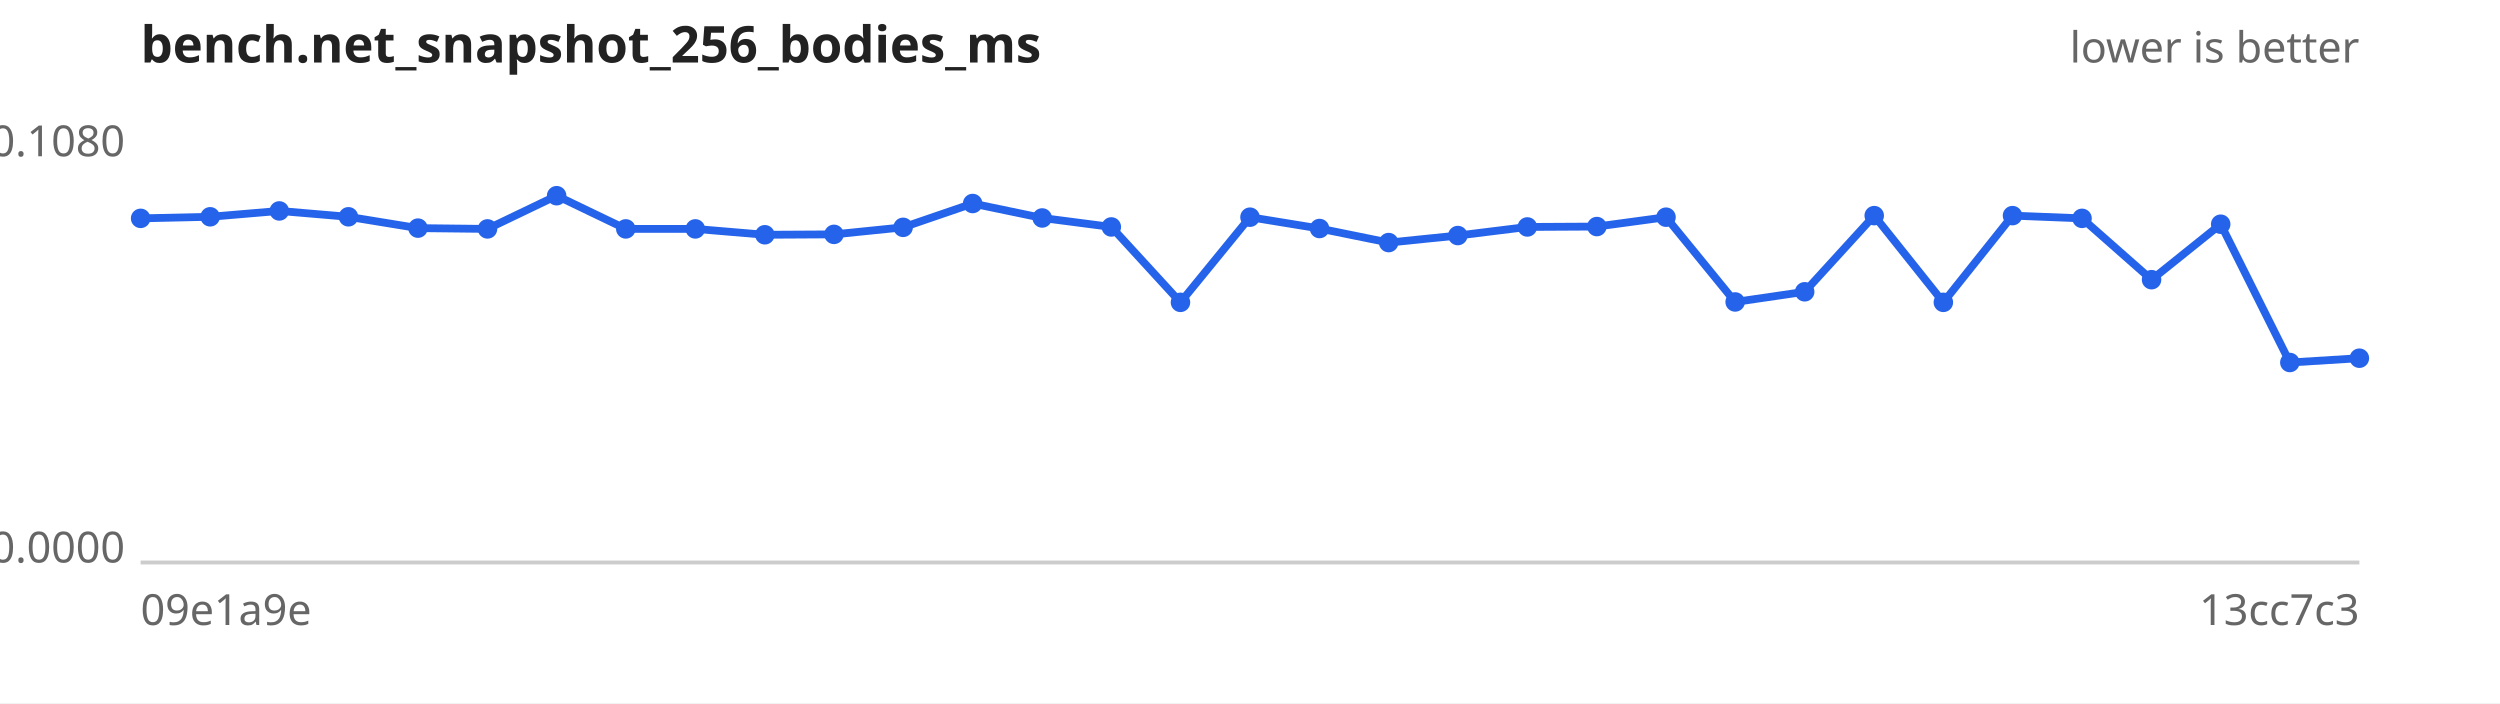
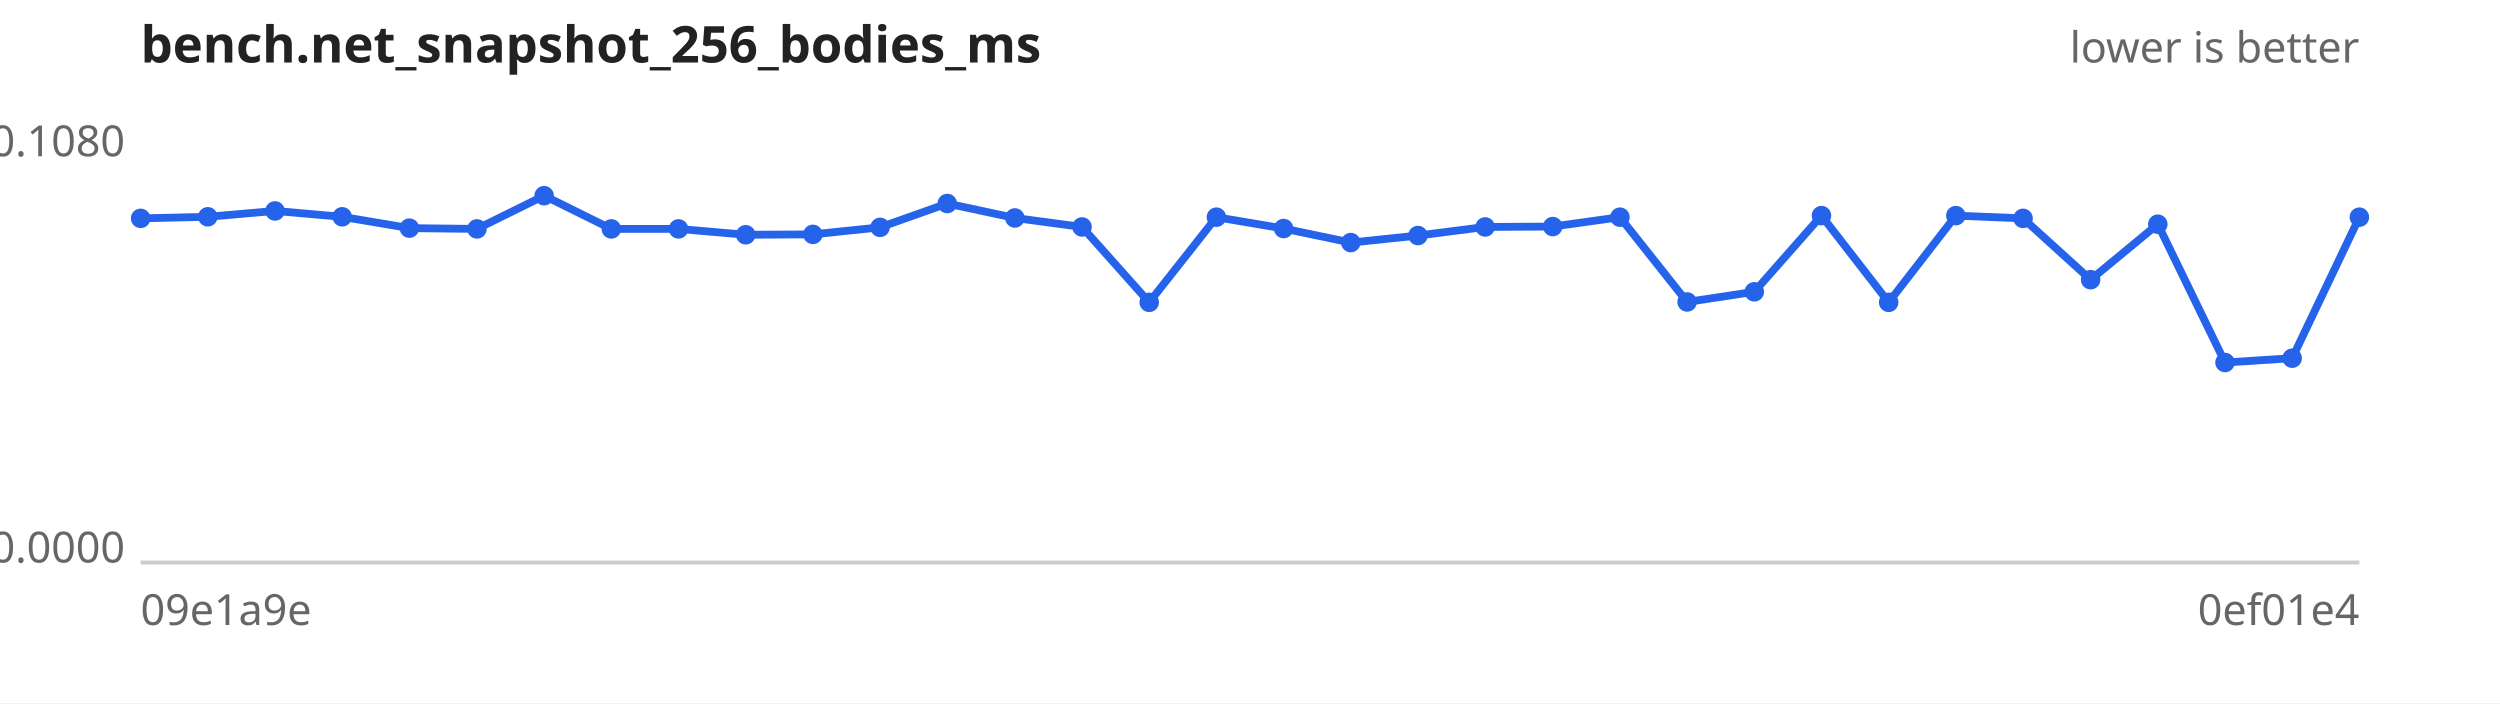
<svg xmlns="http://www.w3.org/2000/svg" width="640" height="180" viewBox="0 0 640 180" font-family="sans-serif" font-size="11">
  <rect width="640" height="180" fill="#ffffff" />
  <text x="36" y="16" font-size="13" font-weight="bold" fill="#222">bench.net_snapshot_256_bodies_ms</text>
  <text x="604" y="16" text-anchor="end" fill="#666">lower is better</text>
  <line x1="36" y1="144" x2="604" y2="144" stroke="#ccc" />
  <text x="32" y="40.0" text-anchor="end" fill="#666">0.1080</text>
  <text x="32" y="144.0" text-anchor="end" fill="#666">0.0000</text>
  <text x="36" y="160" fill="#666">09e1a9e</text>
-   <text x="604" y="160" text-anchor="end" fill="#666">13cc7c3</text>
-   <path d="M36.0,55.9 L53.8,55.5 L71.5,54.0 L89.2,55.5 L107.0,58.4 L124.8,58.6 L142.5,50.1 L160.2,58.6 L178.0,58.6 L195.8,60.1 L213.5,60.0 L231.2,58.2 L249.0,52.1 L266.8,55.8 L284.5,58.1 L302.2,77.4 L320.0,55.6 L337.8,58.5 L355.5,62.1 L373.2,60.3 L391.0,58.1 L408.8,58.0 L426.5,55.6 L444.2,77.3 L462.0,74.7 L479.8,55.2 L497.5,77.4 L515.2,55.2 L533.0,55.9 L550.8,71.6 L568.5,57.4 L586.2,92.8 L604.0,91.7" fill="none" stroke="#2563eb" stroke-width="2" />
+   <text x="604" y="160" text-anchor="end" fill="#666">0ef01e4</text>
+   <path d="M36.0,55.9 L53.2,55.5 L70.4,54.0 L87.6,55.5 L104.8,58.4 L122.1,58.6 L139.3,50.1 L156.5,58.6 L173.7,58.6 L190.9,60.1 L208.1,60.0 L225.3,58.2 L242.5,52.1 L259.8,55.8 L277.0,58.1 L294.2,77.4 L311.4,55.6 L328.6,58.5 L345.8,62.1 L363.0,60.3 L380.2,58.1 L397.5,58.0 L414.7,55.6 L431.9,77.3 L449.1,74.7 L466.3,55.2 L483.5,77.4 L500.7,55.2 L517.9,55.9 L535.2,71.6 L552.4,57.4 L569.6,92.8 L586.8,91.7 L604.0,55.6" fill="none" stroke="#2563eb" stroke-width="2" />
  <g fill="#2563eb">
    <circle cx="36.0" cy="55.9" r="2.5" />
-     <circle cx="53.8" cy="55.5" r="2.5" />
-     <circle cx="71.5" cy="54.0" r="2.5" />
-     <circle cx="89.2" cy="55.5" r="2.5" />
-     <circle cx="107.0" cy="58.4" r="2.5" />
-     <circle cx="124.8" cy="58.6" r="2.5" />
-     <circle cx="142.5" cy="50.1" r="2.5" />
-     <circle cx="160.2" cy="58.6" r="2.5" />
-     <circle cx="178.0" cy="58.6" r="2.5" />
-     <circle cx="195.8" cy="60.1" r="2.5" />
-     <circle cx="213.5" cy="60.0" r="2.5" />
-     <circle cx="231.2" cy="58.2" r="2.5" />
-     <circle cx="249.0" cy="52.1" r="2.5" />
-     <circle cx="266.8" cy="55.8" r="2.5" />
-     <circle cx="284.5" cy="58.1" r="2.5" />
-     <circle cx="302.2" cy="77.4" r="2.5" />
-     <circle cx="320.0" cy="55.6" r="2.5" />
-     <circle cx="337.8" cy="58.5" r="2.5" />
-     <circle cx="355.5" cy="62.1" r="2.5" />
-     <circle cx="373.2" cy="60.3" r="2.5" />
-     <circle cx="391.0" cy="58.1" r="2.5" />
-     <circle cx="408.8" cy="58.0" r="2.5" />
-     <circle cx="426.5" cy="55.6" r="2.5" />
-     <circle cx="444.2" cy="77.3" r="2.5" />
-     <circle cx="462.0" cy="74.7" r="2.5" />
-     <circle cx="479.8" cy="55.2" r="2.5" />
-     <circle cx="497.5" cy="77.4" r="2.5" />
-     <circle cx="515.2" cy="55.2" r="2.5" />
-     <circle cx="533.0" cy="55.9" r="2.5" />
-     <circle cx="550.8" cy="71.6" r="2.5" />
-     <circle cx="568.5" cy="57.4" r="2.5" />
-     <circle cx="586.2" cy="92.8" r="2.5" />
-     <circle cx="604.0" cy="91.7" r="2.5" />
+     <circle cx="53.2" cy="55.5" r="2.5" />
+     <circle cx="70.4" cy="54.0" r="2.5" />
+     <circle cx="87.6" cy="55.5" r="2.5" />
+     <circle cx="104.8" cy="58.4" r="2.5" />
+     <circle cx="122.1" cy="58.6" r="2.5" />
+     <circle cx="139.3" cy="50.1" r="2.5" />
+     <circle cx="156.5" cy="58.6" r="2.5" />
+     <circle cx="173.7" cy="58.6" r="2.5" />
+     <circle cx="190.9" cy="60.1" r="2.5" />
+     <circle cx="208.1" cy="60.0" r="2.5" />
+     <circle cx="225.3" cy="58.2" r="2.5" />
+     <circle cx="242.5" cy="52.1" r="2.5" />
+     <circle cx="259.8" cy="55.8" r="2.5" />
+     <circle cx="277.0" cy="58.1" r="2.5" />
+     <circle cx="294.2" cy="77.4" r="2.5" />
+     <circle cx="311.4" cy="55.6" r="2.5" />
+     <circle cx="328.6" cy="58.5" r="2.5" />
+     <circle cx="345.8" cy="62.1" r="2.5" />
+     <circle cx="363.0" cy="60.3" r="2.5" />
+     <circle cx="380.2" cy="58.1" r="2.5" />
+     <circle cx="397.5" cy="58.0" r="2.5" />
+     <circle cx="414.7" cy="55.6" r="2.5" />
+     <circle cx="431.9" cy="77.3" r="2.5" />
+     <circle cx="449.1" cy="74.7" r="2.5" />
+     <circle cx="466.3" cy="55.2" r="2.5" />
+     <circle cx="483.5" cy="77.4" r="2.5" />
+     <circle cx="500.7" cy="55.2" r="2.5" />
+     <circle cx="517.9" cy="55.9" r="2.5" />
+     <circle cx="535.2" cy="71.6" r="2.5" />
+     <circle cx="552.4" cy="57.4" r="2.5" />
+     <circle cx="569.6" cy="92.8" r="2.5" />
+     <circle cx="586.8" cy="91.7" r="2.5" />
+     <circle cx="604.0" cy="55.6" r="2.5" />
  </g>
</svg>
